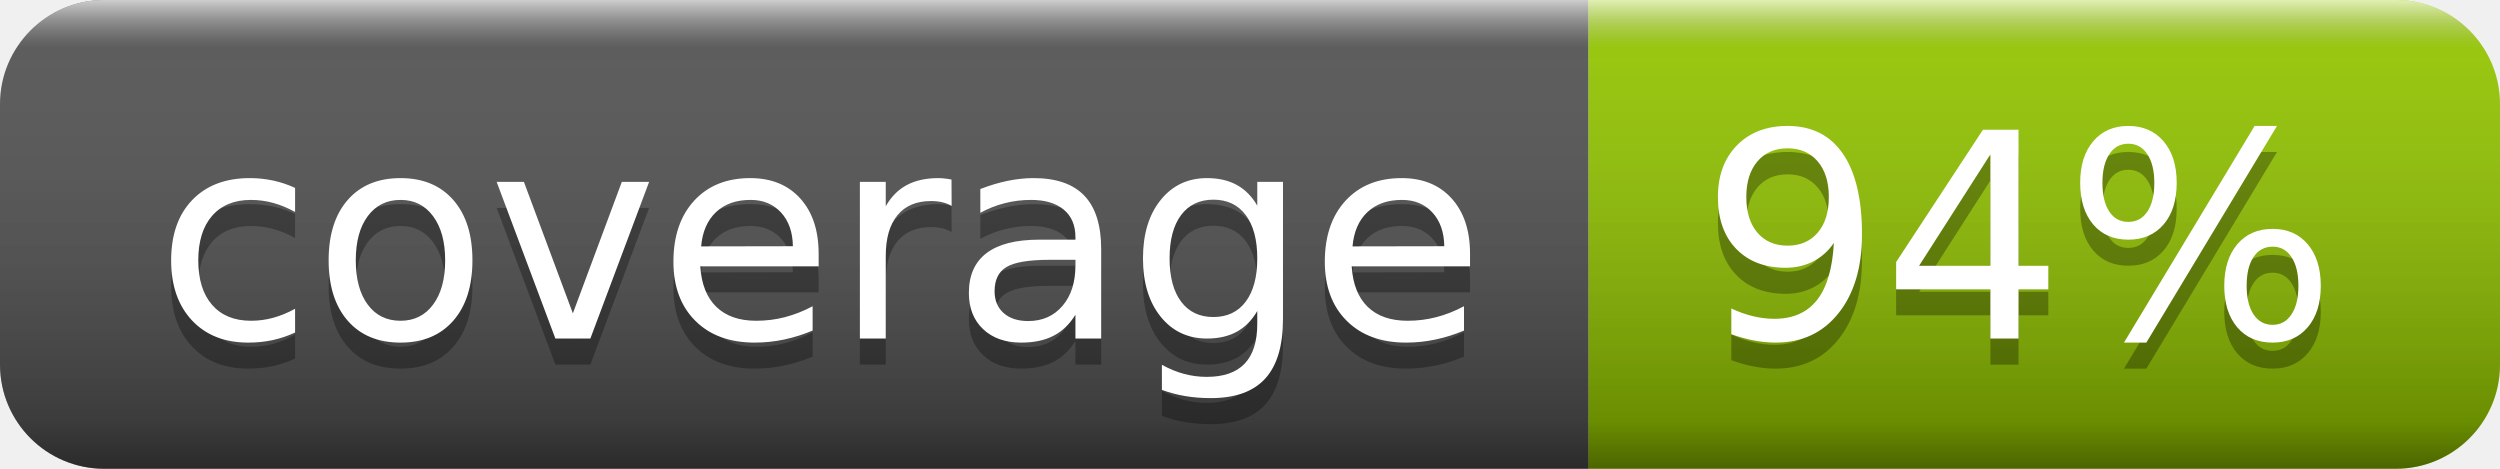
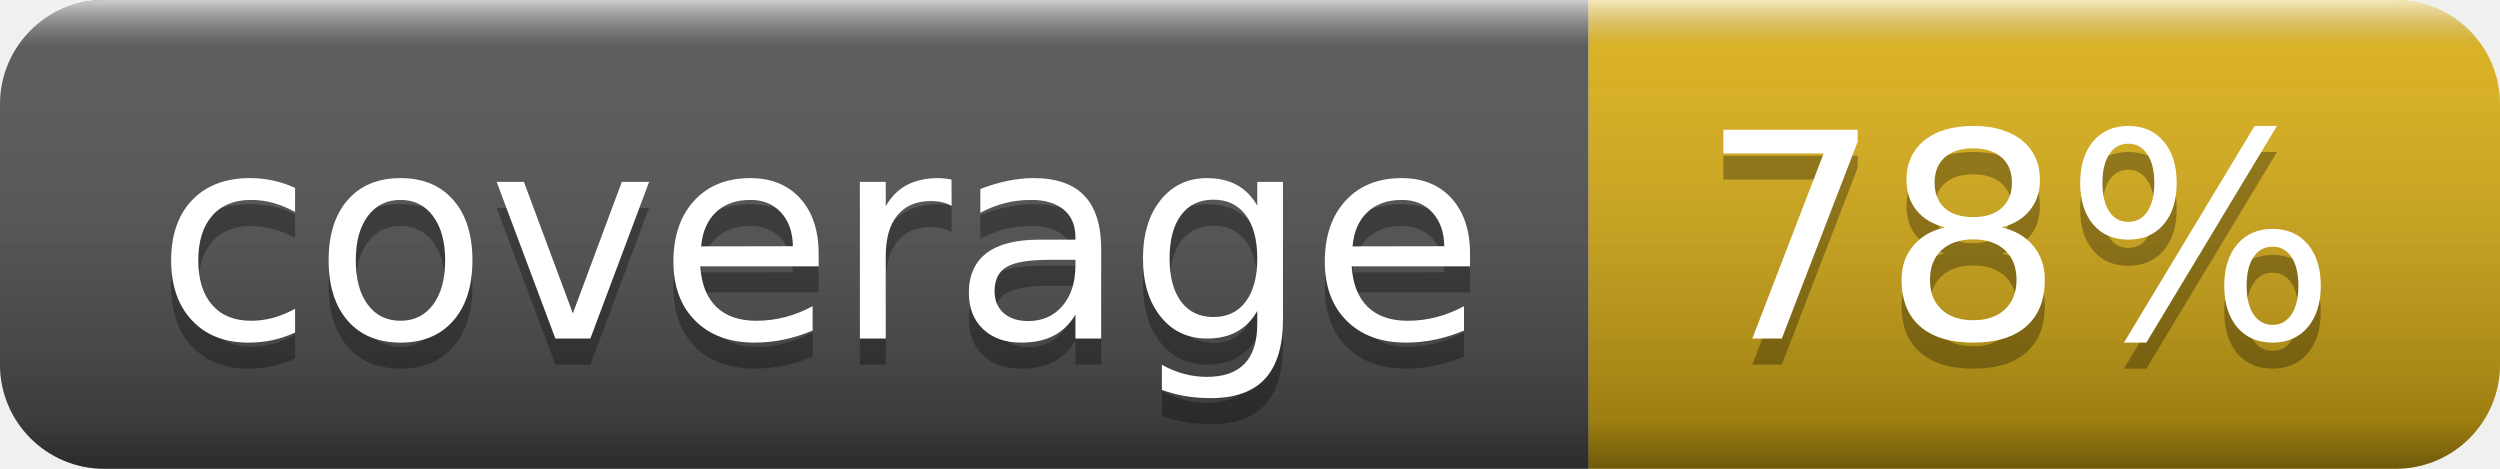
- <svg xmlns="http://www.w3.org/2000/svg" width="96" height="18" role="img" aria-label="coverage: 94%">
+ <svg xmlns="http://www.w3.org/2000/svg" width="96" height="18" role="img" aria-label="coverage: 78%">
  <linearGradient id="s" x2="0" y2="100%">
    <stop offset="0" stop-color="#fff" stop-opacity=".7" />
    <stop offset=".1" stop-color="#aaa" stop-opacity=".1" />
    <stop offset=".9" stop-color="#000" stop-opacity=".3" />
    <stop offset="1" stop-color="#000" stop-opacity=".5" />
  </linearGradient>
  <clipPath id="r">
    <rect width="96" height="18" rx="4" fill="#fff" />
  </clipPath>
  <g clip-path="url(#r)">
    <rect width="61" height="18" fill="#555" />
-     <rect x="61" width="35" height="18" fill="#97ca00" />
+     <rect x="61" width="35" height="18" fill="#dfb317" />
    <rect width="96" height="18" fill="url(#s)" />
  </g>
  <g fill="#fff" text-anchor="middle" font-family="Verdana,Geneva,DejaVu Sans,sans-serif" text-rendering="geometricPrecision" font-size="110">
    <text aria-hidden="true" x="315" y="140" fill="#010101" fill-opacity=".3" transform="scale(.1)" textLength="510">coverage</text>
    <text x="315" y="130" transform="scale(.1)" fill="#fff" textLength="510">coverage</text>
-     <text aria-hidden="true" x="775" y="140" fill="#010101" fill-opacity=".3" transform="scale(.1)" textLength="250">94%</text>
-     <text x="775" y="130" transform="scale(.1)" fill="#fff" textLength="250">94%</text>
+     <text aria-hidden="true" x="775" y="140" fill="#010101" fill-opacity=".3" transform="scale(.1)" textLength="250">78%</text>
+     <text x="775" y="130" transform="scale(.1)" fill="#fff" textLength="250">78%</text>
  </g>
</svg>
